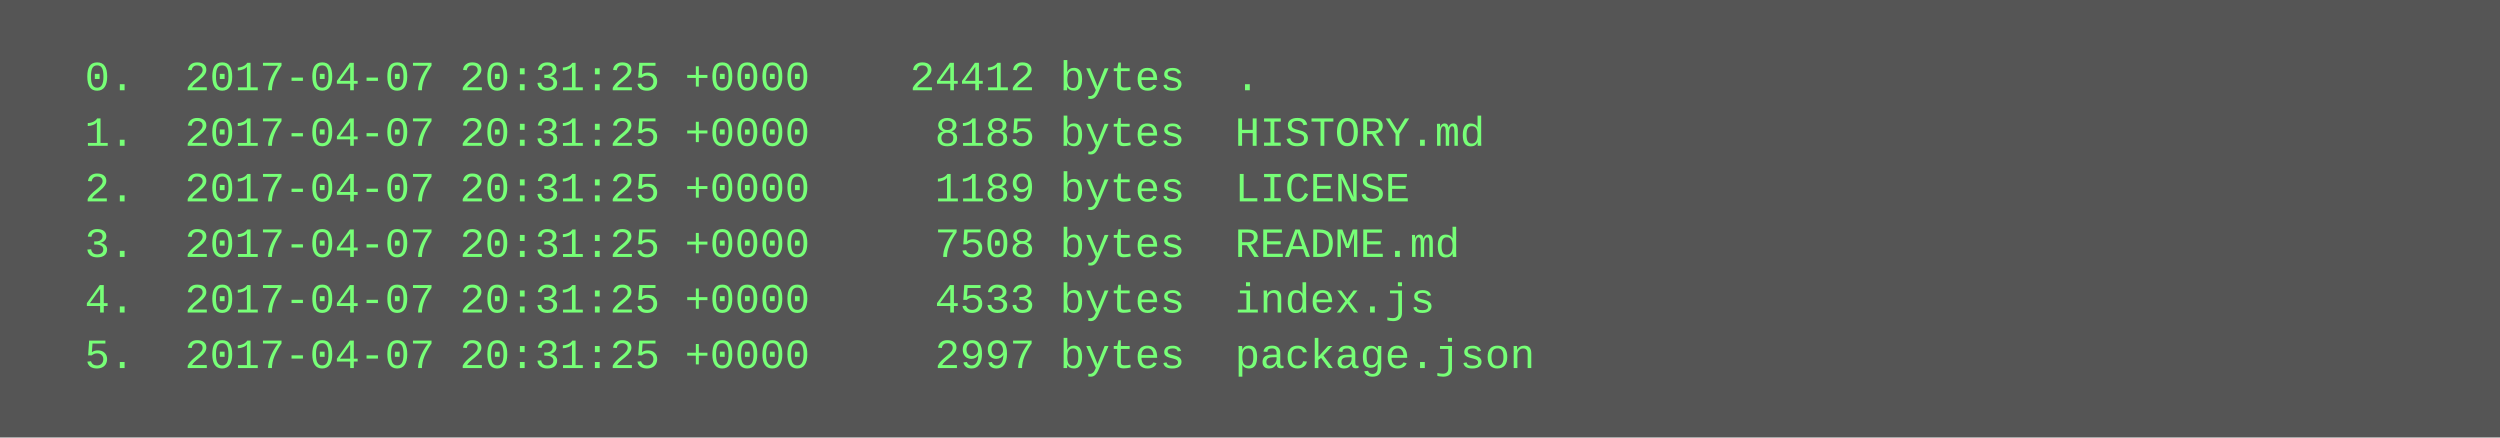
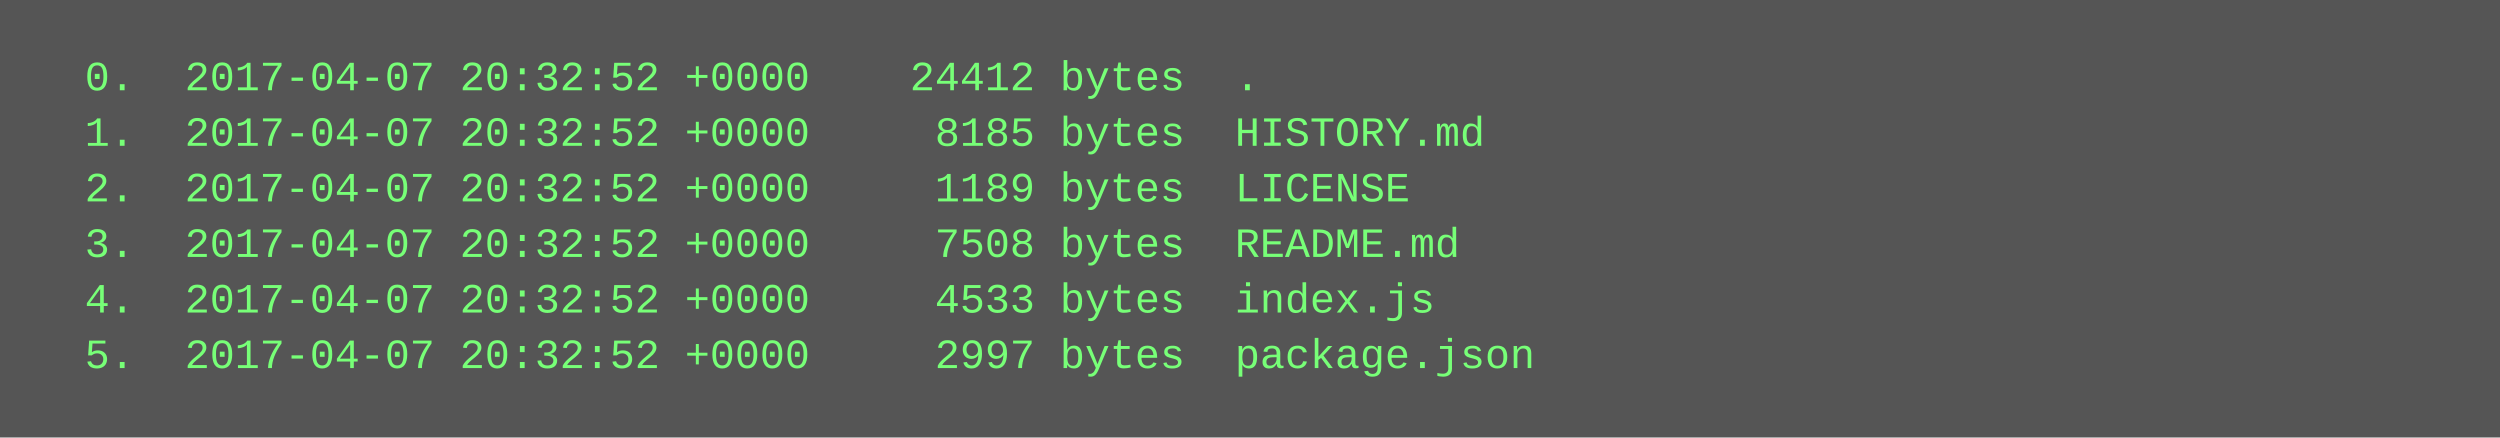
<svg xmlns="http://www.w3.org/2000/svg" height="126" width="720">
  <rect height="126" fill="#555" width="720" />
  <text fill="#7f7" font-family="Courier New" font-size="12" xml:space="preserve">
-     <tspan x="10" y="26">  0.  2017-04-07 20:31:25 +0000    24412 bytes  .</tspan>
-     <tspan x="10" y="42">  1.  2017-04-07 20:31:25 +0000     8185 bytes  HISTORY.md</tspan>
-     <tspan x="10" y="58">  2.  2017-04-07 20:31:25 +0000     1189 bytes  LICENSE</tspan>
-     <tspan x="10" y="74">  3.  2017-04-07 20:31:25 +0000     7508 bytes  README.md</tspan>
-     <tspan x="10" y="90">  4.  2017-04-07 20:31:25 +0000     4533 bytes  index.js</tspan>
-     <tspan x="10" y="106">  5.  2017-04-07 20:31:25 +0000     2997 bytes  package.json</tspan>
+     <tspan x="10" y="26">  0.  2017-04-07 20:32:52 +0000    24412 bytes  .</tspan>
+     <tspan x="10" y="42">  1.  2017-04-07 20:32:52 +0000     8185 bytes  HISTORY.md</tspan>
+     <tspan x="10" y="58">  2.  2017-04-07 20:32:52 +0000     1189 bytes  LICENSE</tspan>
+     <tspan x="10" y="74">  3.  2017-04-07 20:32:52 +0000     7508 bytes  README.md</tspan>
+     <tspan x="10" y="90">  4.  2017-04-07 20:32:52 +0000     4533 bytes  index.js</tspan>
+     <tspan x="10" y="106">  5.  2017-04-07 20:32:52 +0000     2997 bytes  package.json</tspan>
  </text>
</svg>
